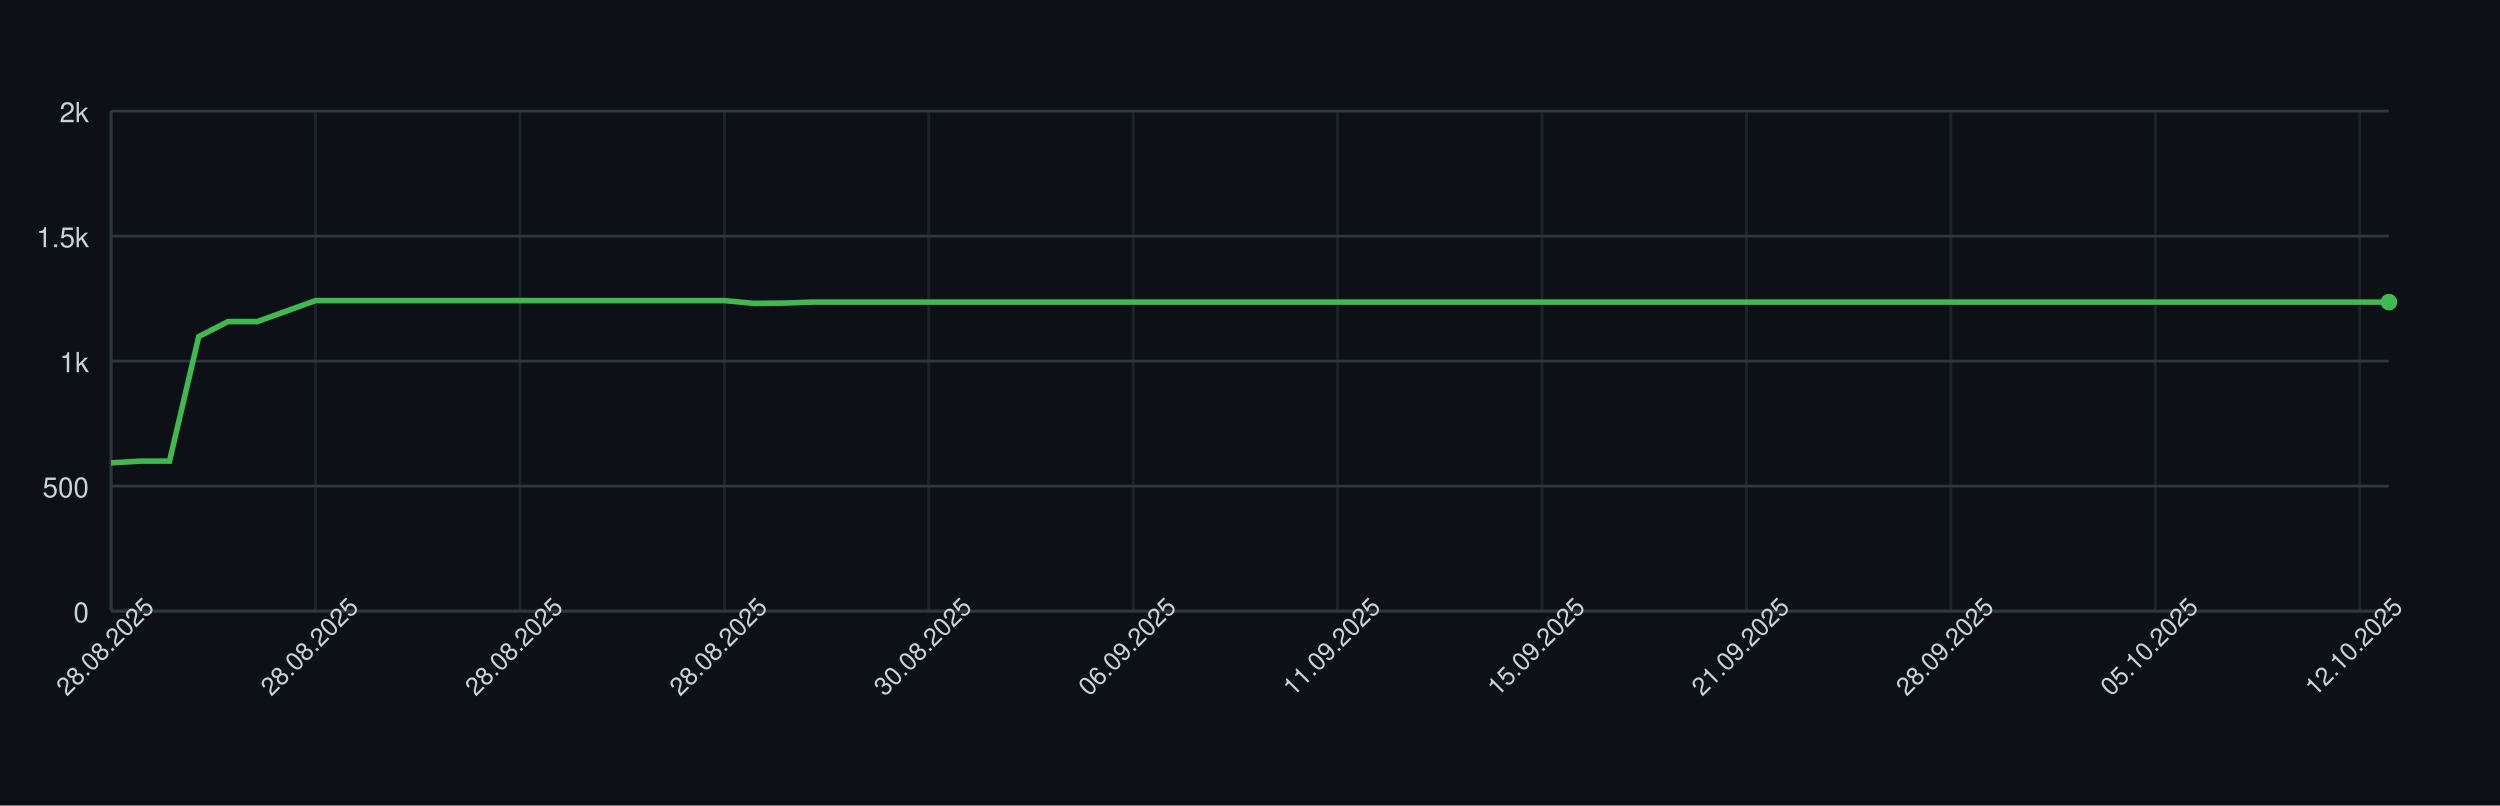
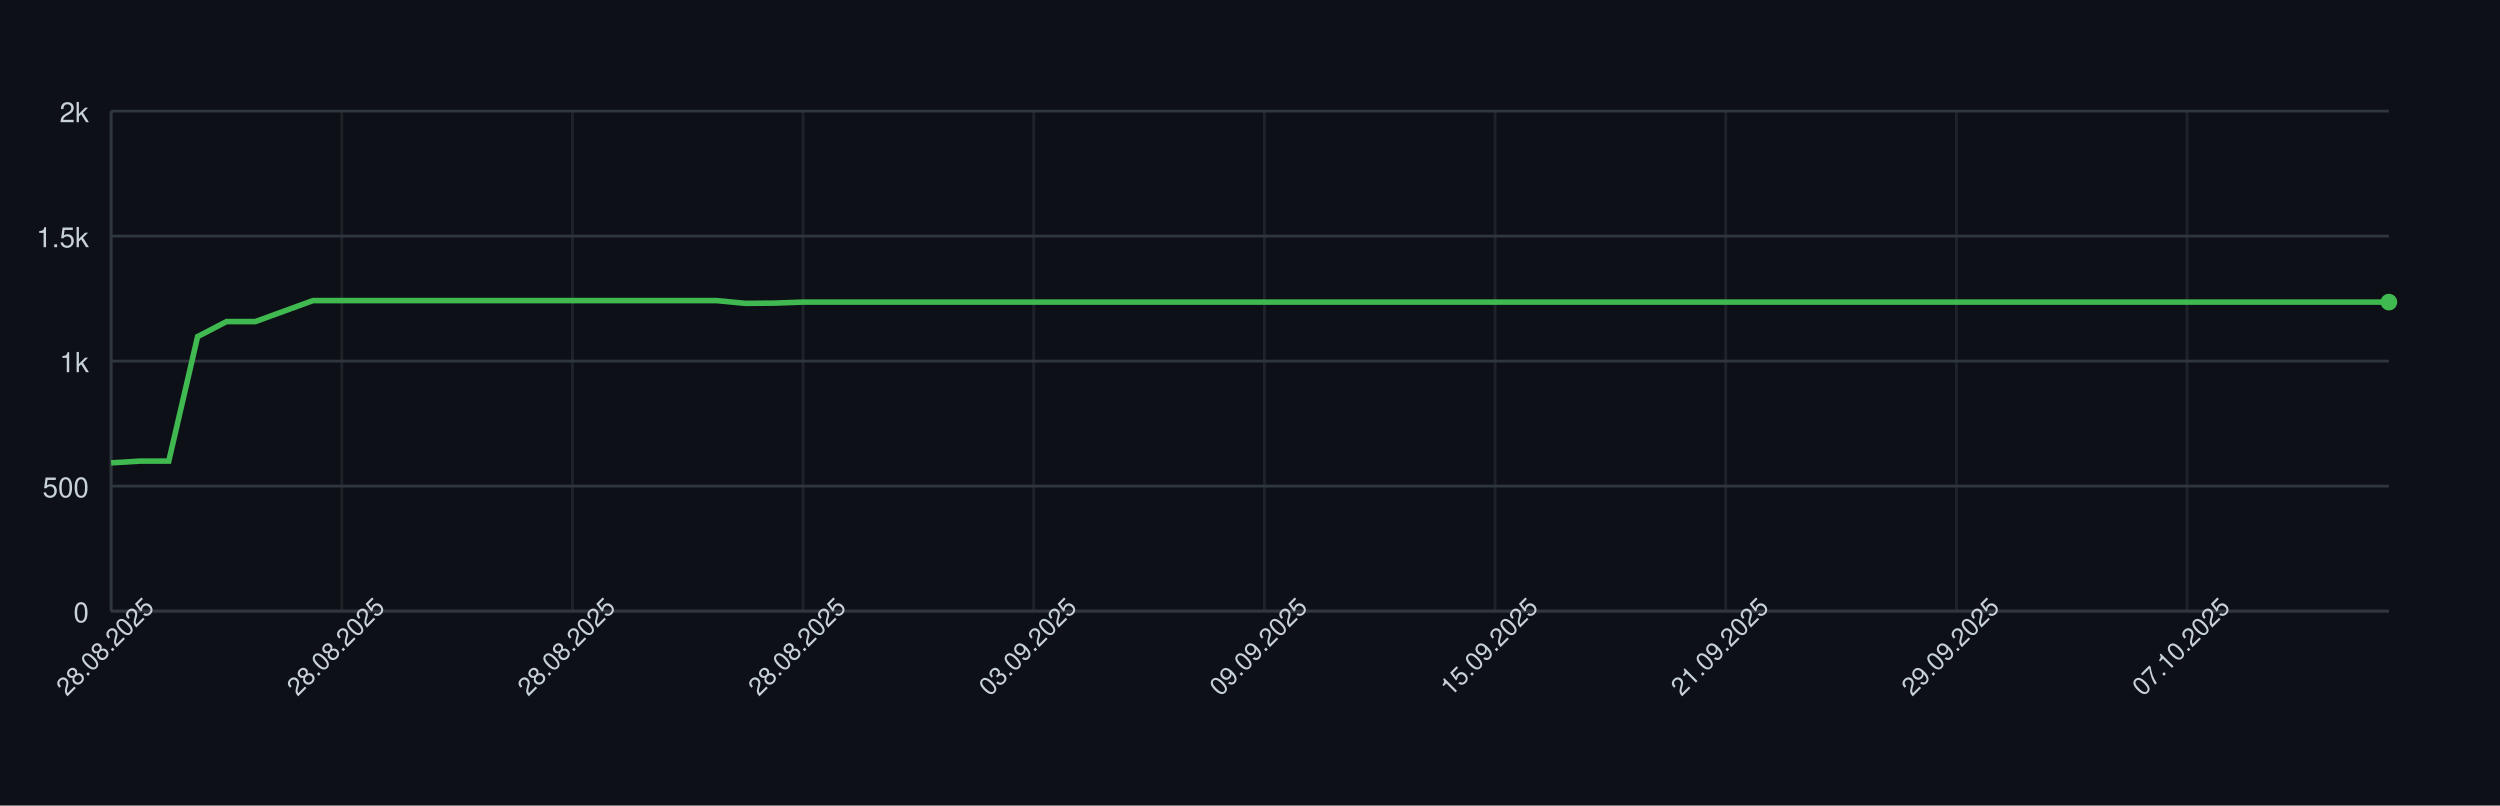
<svg xmlns="http://www.w3.org/2000/svg" width="900" height="290" style="font-family: -apple-system, BlinkMacSystemFont, 'Segoe UI', Helvetica, Arial, sans-serif;">
  <rect width="100%" height="100%" fill="#0d1117" />
  <g>
    <line x1="40" y1="220.00" x2="860" y2="220.00" stroke="#30363d" />
    <text x="32" y="224.00" font-size="10" fill="#c9d1d9" text-anchor="end">0</text>
    <line x1="40" y1="175.00" x2="860" y2="175.00" stroke="#30363d" />
    <text x="32" y="179.00" font-size="10" fill="#c9d1d9" text-anchor="end">500</text>
    <line x1="40" y1="130.00" x2="860" y2="130.00" stroke="#30363d" />
    <text x="32" y="134.00" font-size="10" fill="#c9d1d9" text-anchor="end">1k</text>
    <line x1="40" y1="85.00" x2="860" y2="85.00" stroke="#30363d" />
    <text x="32" y="89.00" font-size="10" fill="#c9d1d9" text-anchor="end">1.5k</text>
    <line x1="40" y1="40.00" x2="860" y2="40.00" stroke="#30363d" />
    <text x="32" y="44.00" font-size="10" fill="#c9d1d9" text-anchor="end">2k</text>
    <line x1="40.00" y1="40" x2="40.00" y2="220" stroke="#30363d" opacity="0.5" />
-     <line x1="113.59" y1="40" x2="113.59" y2="220" stroke="#30363d" opacity="0.5" />
-     <line x1="187.18" y1="40" x2="187.18" y2="220" stroke="#30363d" opacity="0.5" />
-     <line x1="260.77" y1="40" x2="260.77" y2="220" stroke="#30363d" opacity="0.5" />
-     <line x1="334.36" y1="40" x2="334.36" y2="220" stroke="#30363d" opacity="0.5" />
-     <line x1="407.95" y1="40" x2="407.95" y2="220" stroke="#30363d" opacity="0.5" />
-     <line x1="481.54" y1="40" x2="481.54" y2="220" stroke="#30363d" opacity="0.5" />
-     <line x1="555.13" y1="40" x2="555.13" y2="220" stroke="#30363d" opacity="0.5" />
-     <line x1="628.72" y1="40" x2="628.72" y2="220" stroke="#30363d" opacity="0.5" />
-     <line x1="702.31" y1="40" x2="702.31" y2="220" stroke="#30363d" opacity="0.5" />
-     <line x1="775.90" y1="40" x2="775.90" y2="220" stroke="#30363d" opacity="0.5" />
-     <line x1="849.49" y1="40" x2="849.49" y2="220" stroke="#30363d" opacity="0.5" />
+     <line x1="123.04" y1="40" x2="123.04" y2="220" stroke="#30363d" opacity="0.5" />
+     <line x1="206.08" y1="40" x2="206.08" y2="220" stroke="#30363d" opacity="0.5" />
+     <line x1="289.11" y1="40" x2="289.11" y2="220" stroke="#30363d" opacity="0.5" />
+     <line x1="372.15" y1="40" x2="372.15" y2="220" stroke="#30363d" opacity="0.5" />
+     <line x1="455.19" y1="40" x2="455.19" y2="220" stroke="#30363d" opacity="0.5" />
+     <line x1="538.23" y1="40" x2="538.23" y2="220" stroke="#30363d" opacity="0.5" />
+     <line x1="621.27" y1="40" x2="621.27" y2="220" stroke="#30363d" opacity="0.5" />
+     <line x1="704.30" y1="40" x2="704.30" y2="220" stroke="#30363d" opacity="0.5" />
+     <line x1="787.34" y1="40" x2="787.34" y2="220" stroke="#30363d" opacity="0.5" />
    <line x1="40" y1="220" x2="860" y2="220" stroke="#30363d" />
    <line x1="40" y1="40" x2="40" y2="220" stroke="#30363d" />
-     <path d="M 40.00 166.63 L 50.51 166.00 L 61.03 166.00 L 71.54 121.18 L 82.05 115.78 L 92.56 115.78 L 103.08 112.00 L 113.59 108.22 L 124.10 108.22 L 134.62 108.22 L 145.13 108.22 L 155.64 108.22 L 166.15 108.22 L 176.67 108.22 L 187.18 108.22 L 197.69 108.22 L 208.21 108.22 L 218.72 108.22 L 229.23 108.22 L 239.74 108.22 L 250.26 108.22 L 260.77 108.22 L 271.28 109.21 L 281.79 109.12 L 292.31 108.76 L 302.82 108.76 L 313.33 108.76 L 323.85 108.76 L 334.36 108.76 L 344.87 108.76 L 355.38 108.76 L 365.90 108.76 L 376.41 108.76 L 386.92 108.76 L 397.44 108.76 L 407.95 108.76 L 418.46 108.76 L 428.97 108.76 L 439.49 108.76 L 450.00 108.76 L 460.51 108.76 L 471.03 108.76 L 481.54 108.76 L 492.05 108.76 L 502.56 108.76 L 513.08 108.76 L 523.59 108.76 L 534.10 108.76 L 544.62 108.76 L 555.13 108.76 L 565.64 108.76 L 576.15 108.76 L 586.67 108.76 L 597.18 108.76 L 607.69 108.76 L 618.21 108.76 L 628.72 108.76 L 639.23 108.76 L 649.74 108.76 L 660.26 108.76 L 670.77 108.76 L 681.28 108.76 L 691.79 108.76 L 702.31 108.76 L 712.82 108.76 L 723.33 108.76 L 733.85 108.76 L 744.36 108.76 L 754.87 108.76 L 765.38 108.76 L 775.90 108.76 L 786.41 108.76 L 796.92 108.76 L 807.44 108.76 L 817.95 108.76 L 828.46 108.76 L 838.97 108.76 L 849.49 108.76 L 860.00 108.76" fill="none" stroke="#3fb950" stroke-width="2" />
+     <path d="M 40.00 166.63 L 50.38 166.00 L 60.76 166.00 L 71.14 121.18 L 81.52 115.78 L 91.90 115.78 L 102.28 112.00 L 112.66 108.22 L 123.04 108.22 L 133.42 108.22 L 143.80 108.22 L 154.18 108.22 L 164.56 108.22 L 174.94 108.22 L 185.32 108.22 L 195.70 108.22 L 206.08 108.22 L 216.46 108.22 L 226.84 108.22 L 237.22 108.22 L 247.59 108.22 L 257.97 108.22 L 268.35 109.21 L 278.73 109.12 L 289.11 108.76 L 299.49 108.76 L 309.87 108.76 L 320.25 108.76 L 330.63 108.76 L 341.01 108.76 L 351.39 108.76 L 361.77 108.76 L 372.15 108.76 L 382.53 108.76 L 392.91 108.76 L 403.29 108.76 L 413.67 108.76 L 424.05 108.76 L 434.43 108.76 L 444.81 108.76 L 455.19 108.76 L 465.57 108.76 L 475.95 108.76 L 486.33 108.76 L 496.71 108.76 L 507.09 108.76 L 517.47 108.76 L 527.85 108.76 L 538.23 108.76 L 548.61 108.76 L 558.99 108.76 L 569.37 108.76 L 579.75 108.76 L 590.13 108.76 L 600.51 108.76 L 610.89 108.76 L 621.27 108.76 L 631.65 108.76 L 642.03 108.76 L 652.41 108.76 L 662.78 108.76 L 673.16 108.76 L 683.54 108.76 L 693.92 108.76 L 704.30 108.76 L 714.68 108.76 L 725.06 108.76 L 735.44 108.76 L 745.82 108.76 L 756.20 108.76 L 766.58 108.76 L 776.96 108.76 L 787.34 108.76 L 797.72 108.76 L 808.10 108.76 L 818.48 108.76 L 828.86 108.76 L 839.24 108.76 L 849.62 108.76 L 860.00 108.76" fill="none" stroke="#3fb950" stroke-width="2" />
    <circle cx="860.00" cy="108.76" r="3" fill="#3fb950" />
    <text x="40.00" y="235.00" font-size="9" fill="#c9d1d9" text-anchor="middle" transform="rotate(-45 40.00 235.00)">28.08.2025</text>
-     <text x="113.59" y="235.00" font-size="9" fill="#c9d1d9" text-anchor="middle" transform="rotate(-45 113.59 235.00)">28.08.2025</text>
-     <text x="187.18" y="235.00" font-size="9" fill="#c9d1d9" text-anchor="middle" transform="rotate(-45 187.18 235.00)">28.08.2025</text>
-     <text x="260.77" y="235.00" font-size="9" fill="#c9d1d9" text-anchor="middle" transform="rotate(-45 260.77 235.00)">28.08.2025</text>
-     <text x="334.36" y="235.00" font-size="9" fill="#c9d1d9" text-anchor="middle" transform="rotate(-45 334.36 235.00)">30.08.2025</text>
-     <text x="407.95" y="235.00" font-size="9" fill="#c9d1d9" text-anchor="middle" transform="rotate(-45 407.95 235.00)">06.09.2025</text>
-     <text x="481.54" y="235.00" font-size="9" fill="#c9d1d9" text-anchor="middle" transform="rotate(-45 481.54 235.00)">11.09.2025</text>
-     <text x="555.13" y="235.00" font-size="9" fill="#c9d1d9" text-anchor="middle" transform="rotate(-45 555.13 235.00)">15.09.2025</text>
-     <text x="628.72" y="235.00" font-size="9" fill="#c9d1d9" text-anchor="middle" transform="rotate(-45 628.72 235.00)">21.09.2025</text>
-     <text x="702.31" y="235.00" font-size="9" fill="#c9d1d9" text-anchor="middle" transform="rotate(-45 702.31 235.00)">28.09.2025</text>
-     <text x="775.90" y="235.00" font-size="9" fill="#c9d1d9" text-anchor="middle" transform="rotate(-45 775.90 235.00)">05.10.2025</text>
-     <text x="849.49" y="235.00" font-size="9" fill="#c9d1d9" text-anchor="middle" transform="rotate(-45 849.49 235.00)">12.10.2025</text>
+     <text x="123.04" y="235.00" font-size="9" fill="#c9d1d9" text-anchor="middle" transform="rotate(-45 123.04 235.00)">28.08.2025</text>
+     <text x="206.08" y="235.00" font-size="9" fill="#c9d1d9" text-anchor="middle" transform="rotate(-45 206.08 235.00)">28.08.2025</text>
+     <text x="289.11" y="235.00" font-size="9" fill="#c9d1d9" text-anchor="middle" transform="rotate(-45 289.11 235.00)">28.08.2025</text>
+     <text x="372.15" y="235.00" font-size="9" fill="#c9d1d9" text-anchor="middle" transform="rotate(-45 372.15 235.00)">03.09.2025</text>
+     <text x="455.19" y="235.00" font-size="9" fill="#c9d1d9" text-anchor="middle" transform="rotate(-45 455.19 235.00)">09.09.2025</text>
+     <text x="538.23" y="235.00" font-size="9" fill="#c9d1d9" text-anchor="middle" transform="rotate(-45 538.23 235.00)">15.09.2025</text>
+     <text x="621.27" y="235.00" font-size="9" fill="#c9d1d9" text-anchor="middle" transform="rotate(-45 621.27 235.00)">21.09.2025</text>
+     <text x="704.30" y="235.00" font-size="9" fill="#c9d1d9" text-anchor="middle" transform="rotate(-45 704.30 235.00)">29.09.2025</text>
+     <text x="787.34" y="235.00" font-size="9" fill="#c9d1d9" text-anchor="middle" transform="rotate(-45 787.34 235.00)">07.10.2025</text>
  </g>
</svg>
